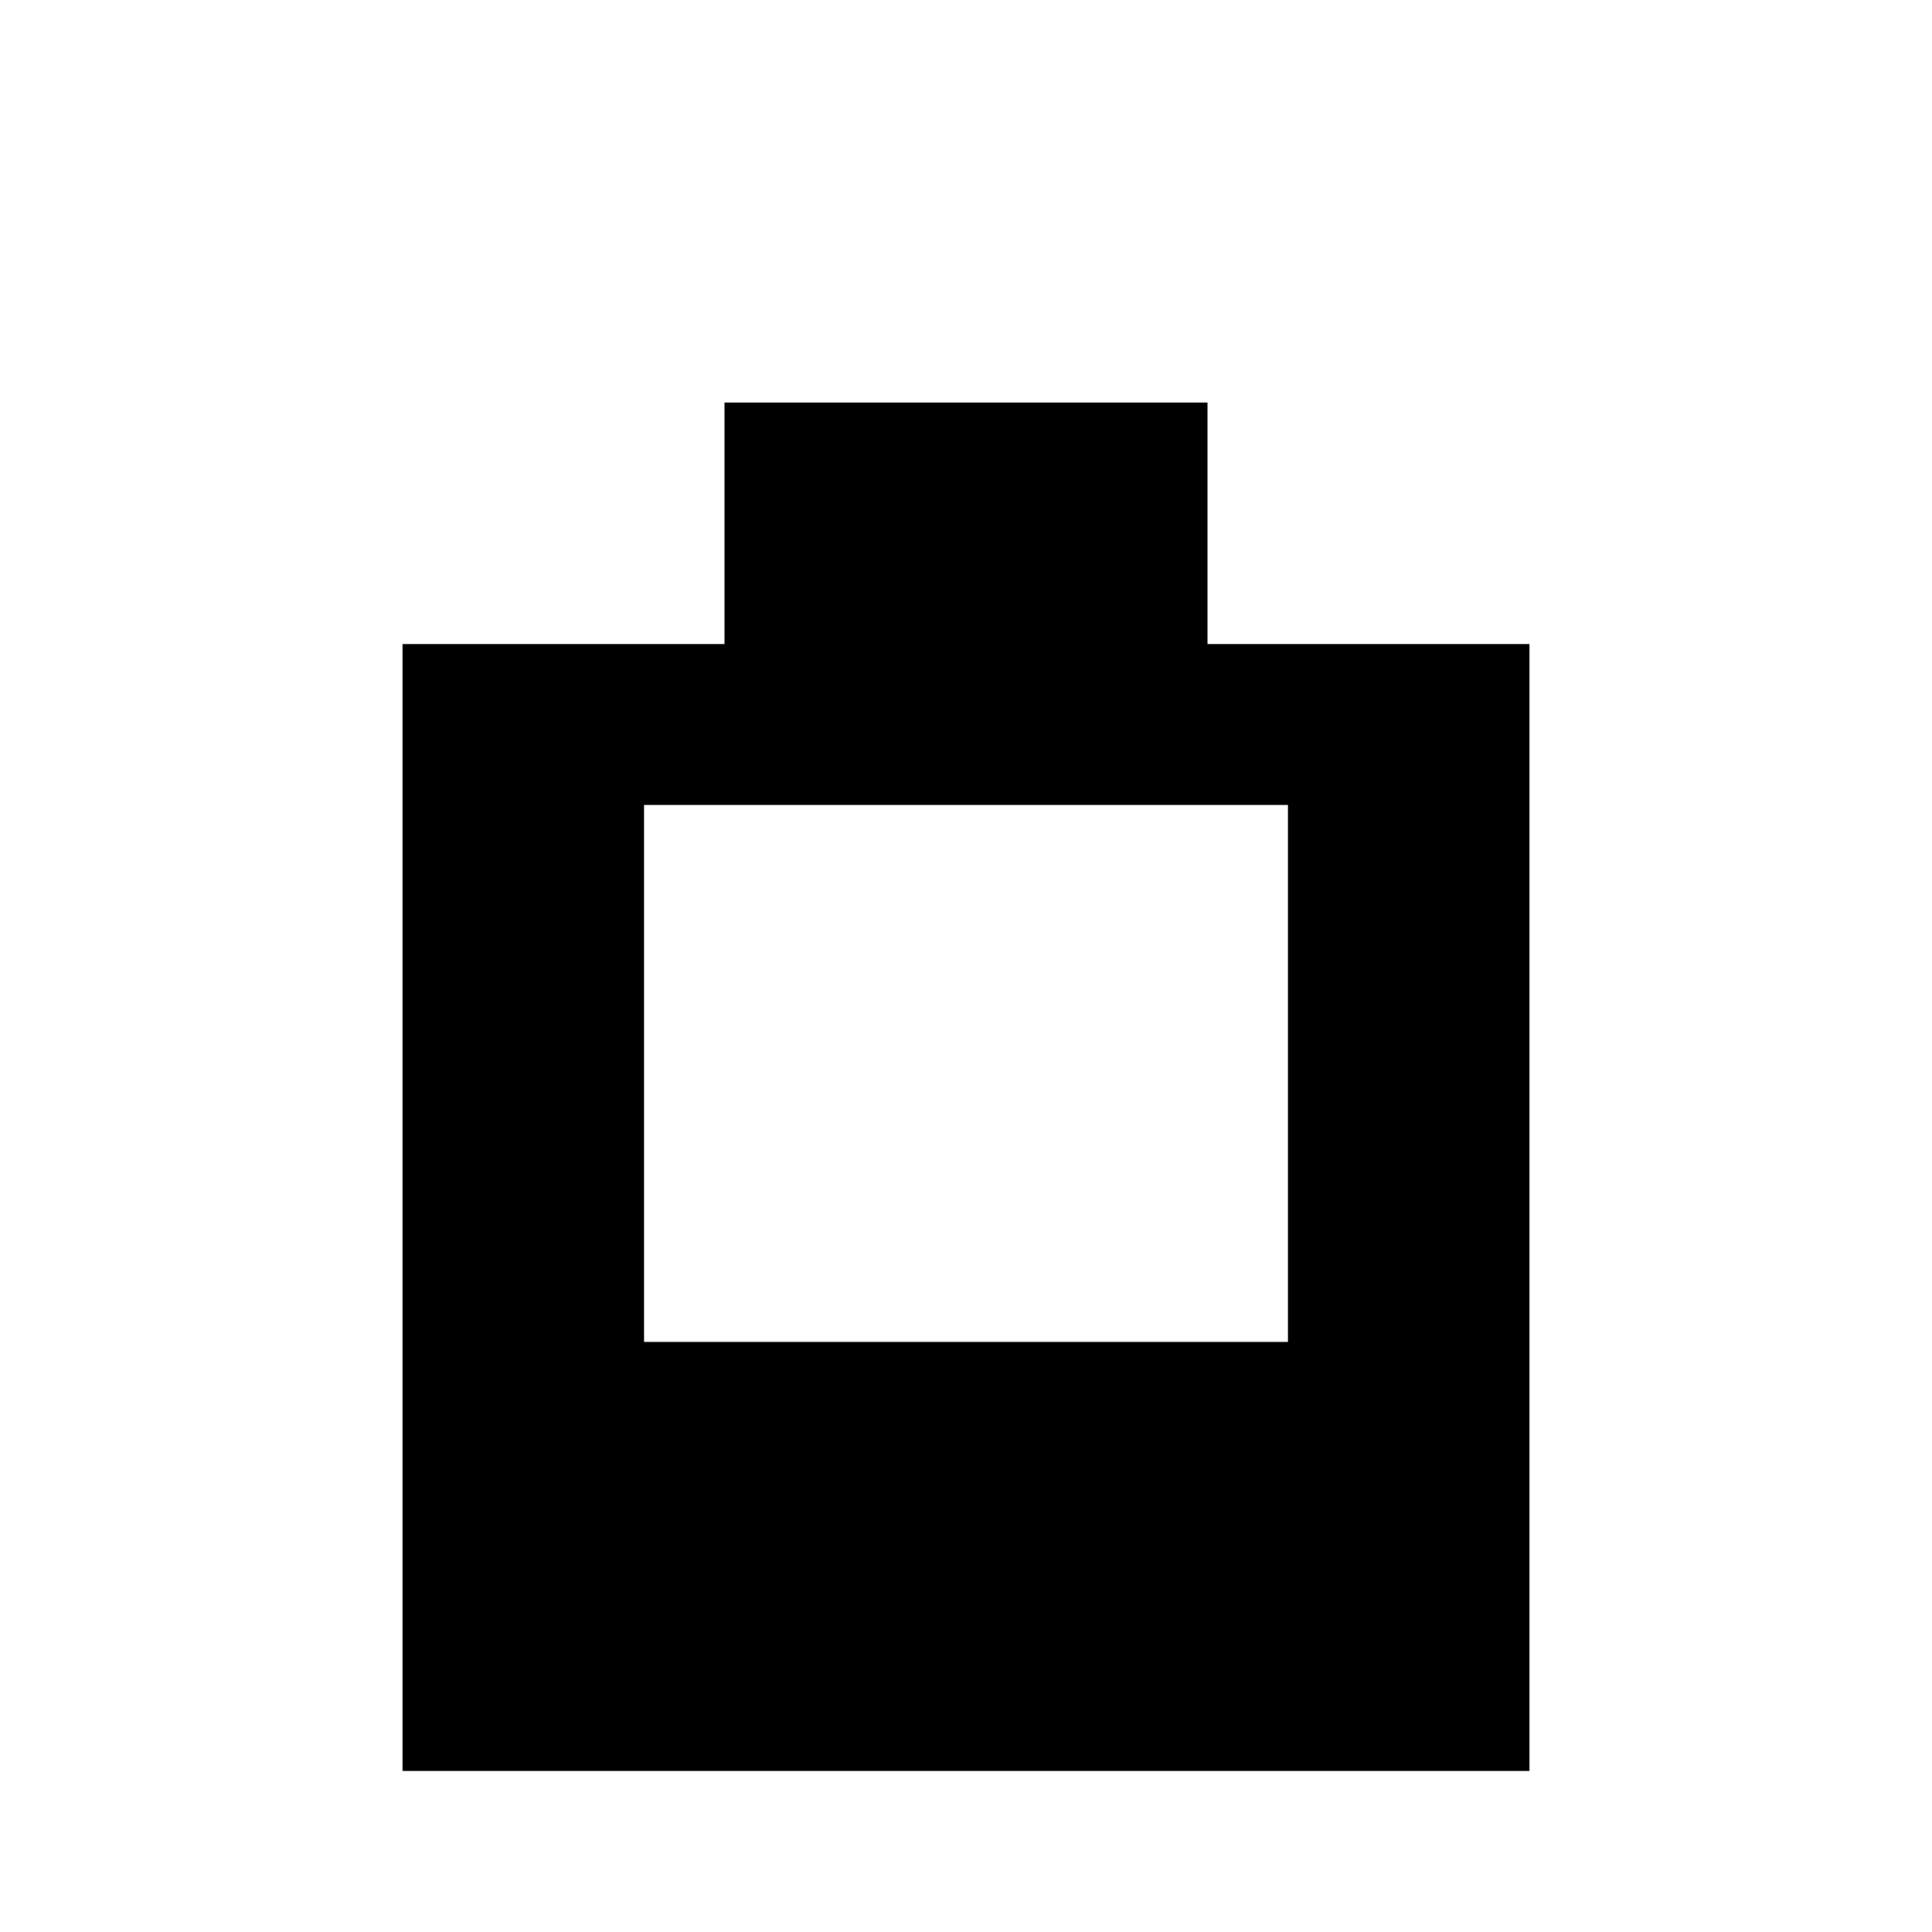
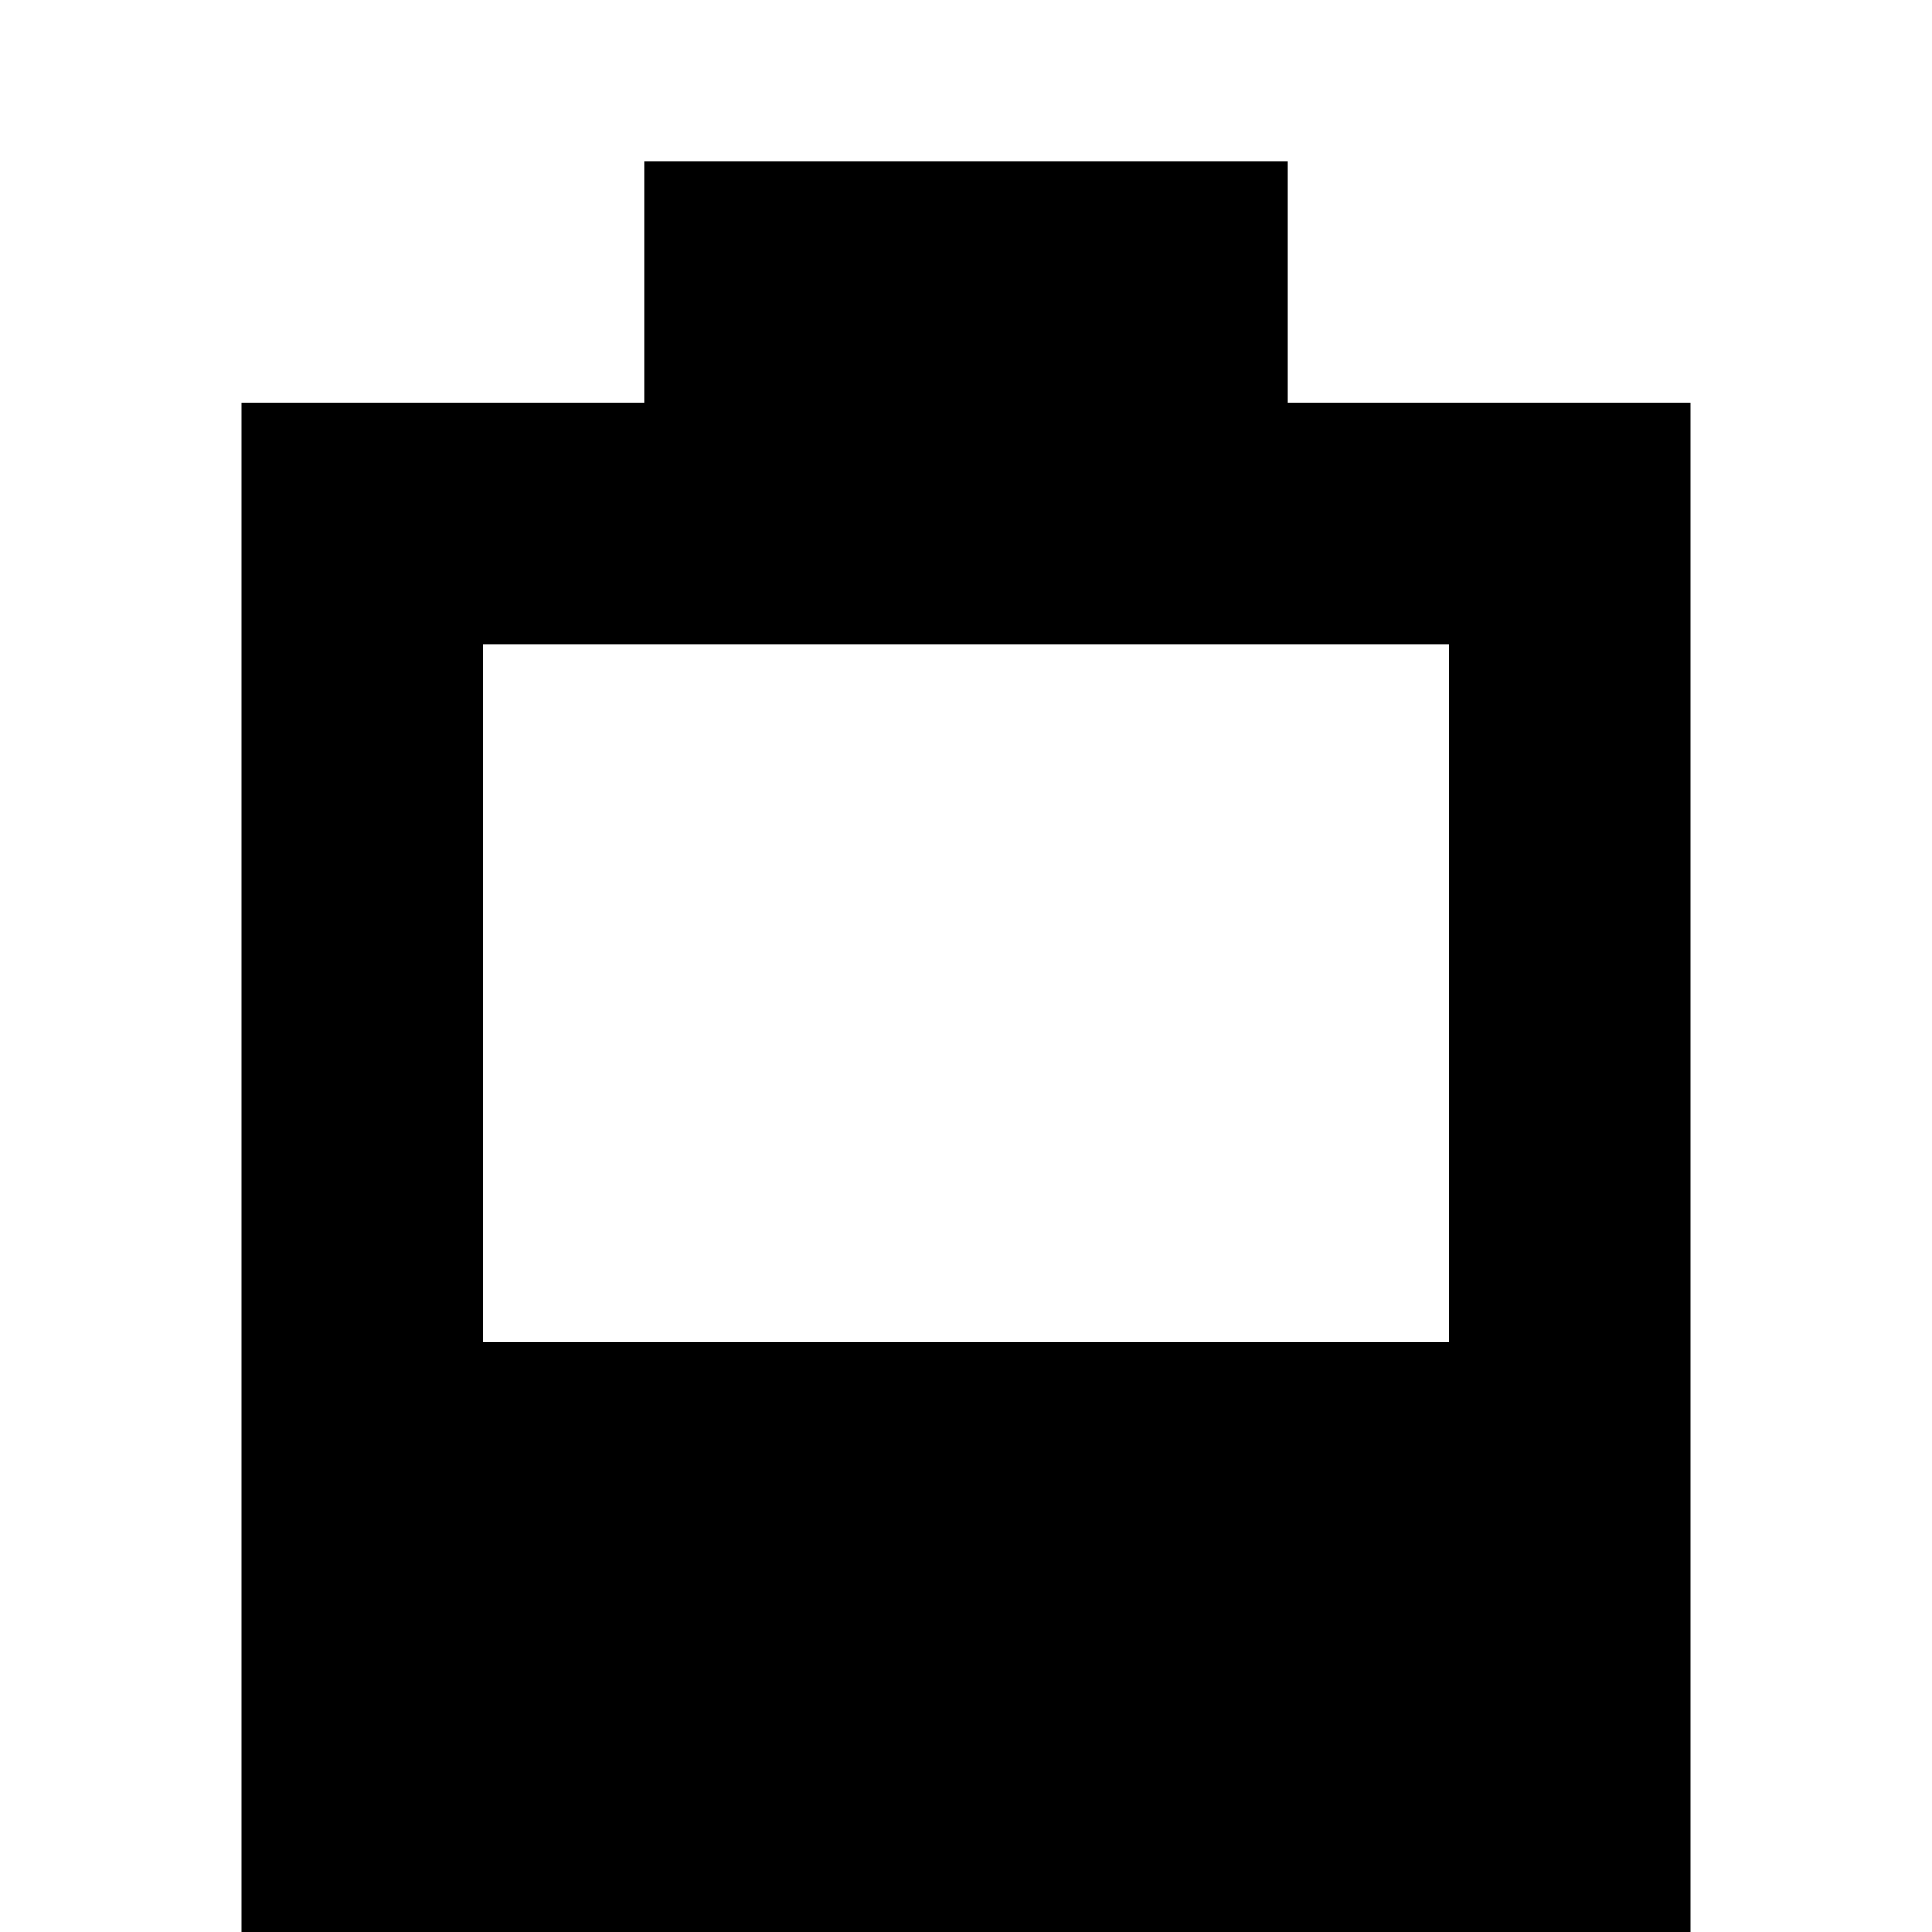
<svg xmlns="http://www.w3.org/2000/svg" viewBox="0 0 24 24">
-   <path d="M9 5h6v3h4v14H5V8h4V5z M8 10v10h8V10z M8 16.67h8v3.33H8z" />
+   <path d="M8 2h8v3h5v19H3V5h5V2z M6 8v13h12V8z M6 16.67h12v4.33H6z" />
</svg>
